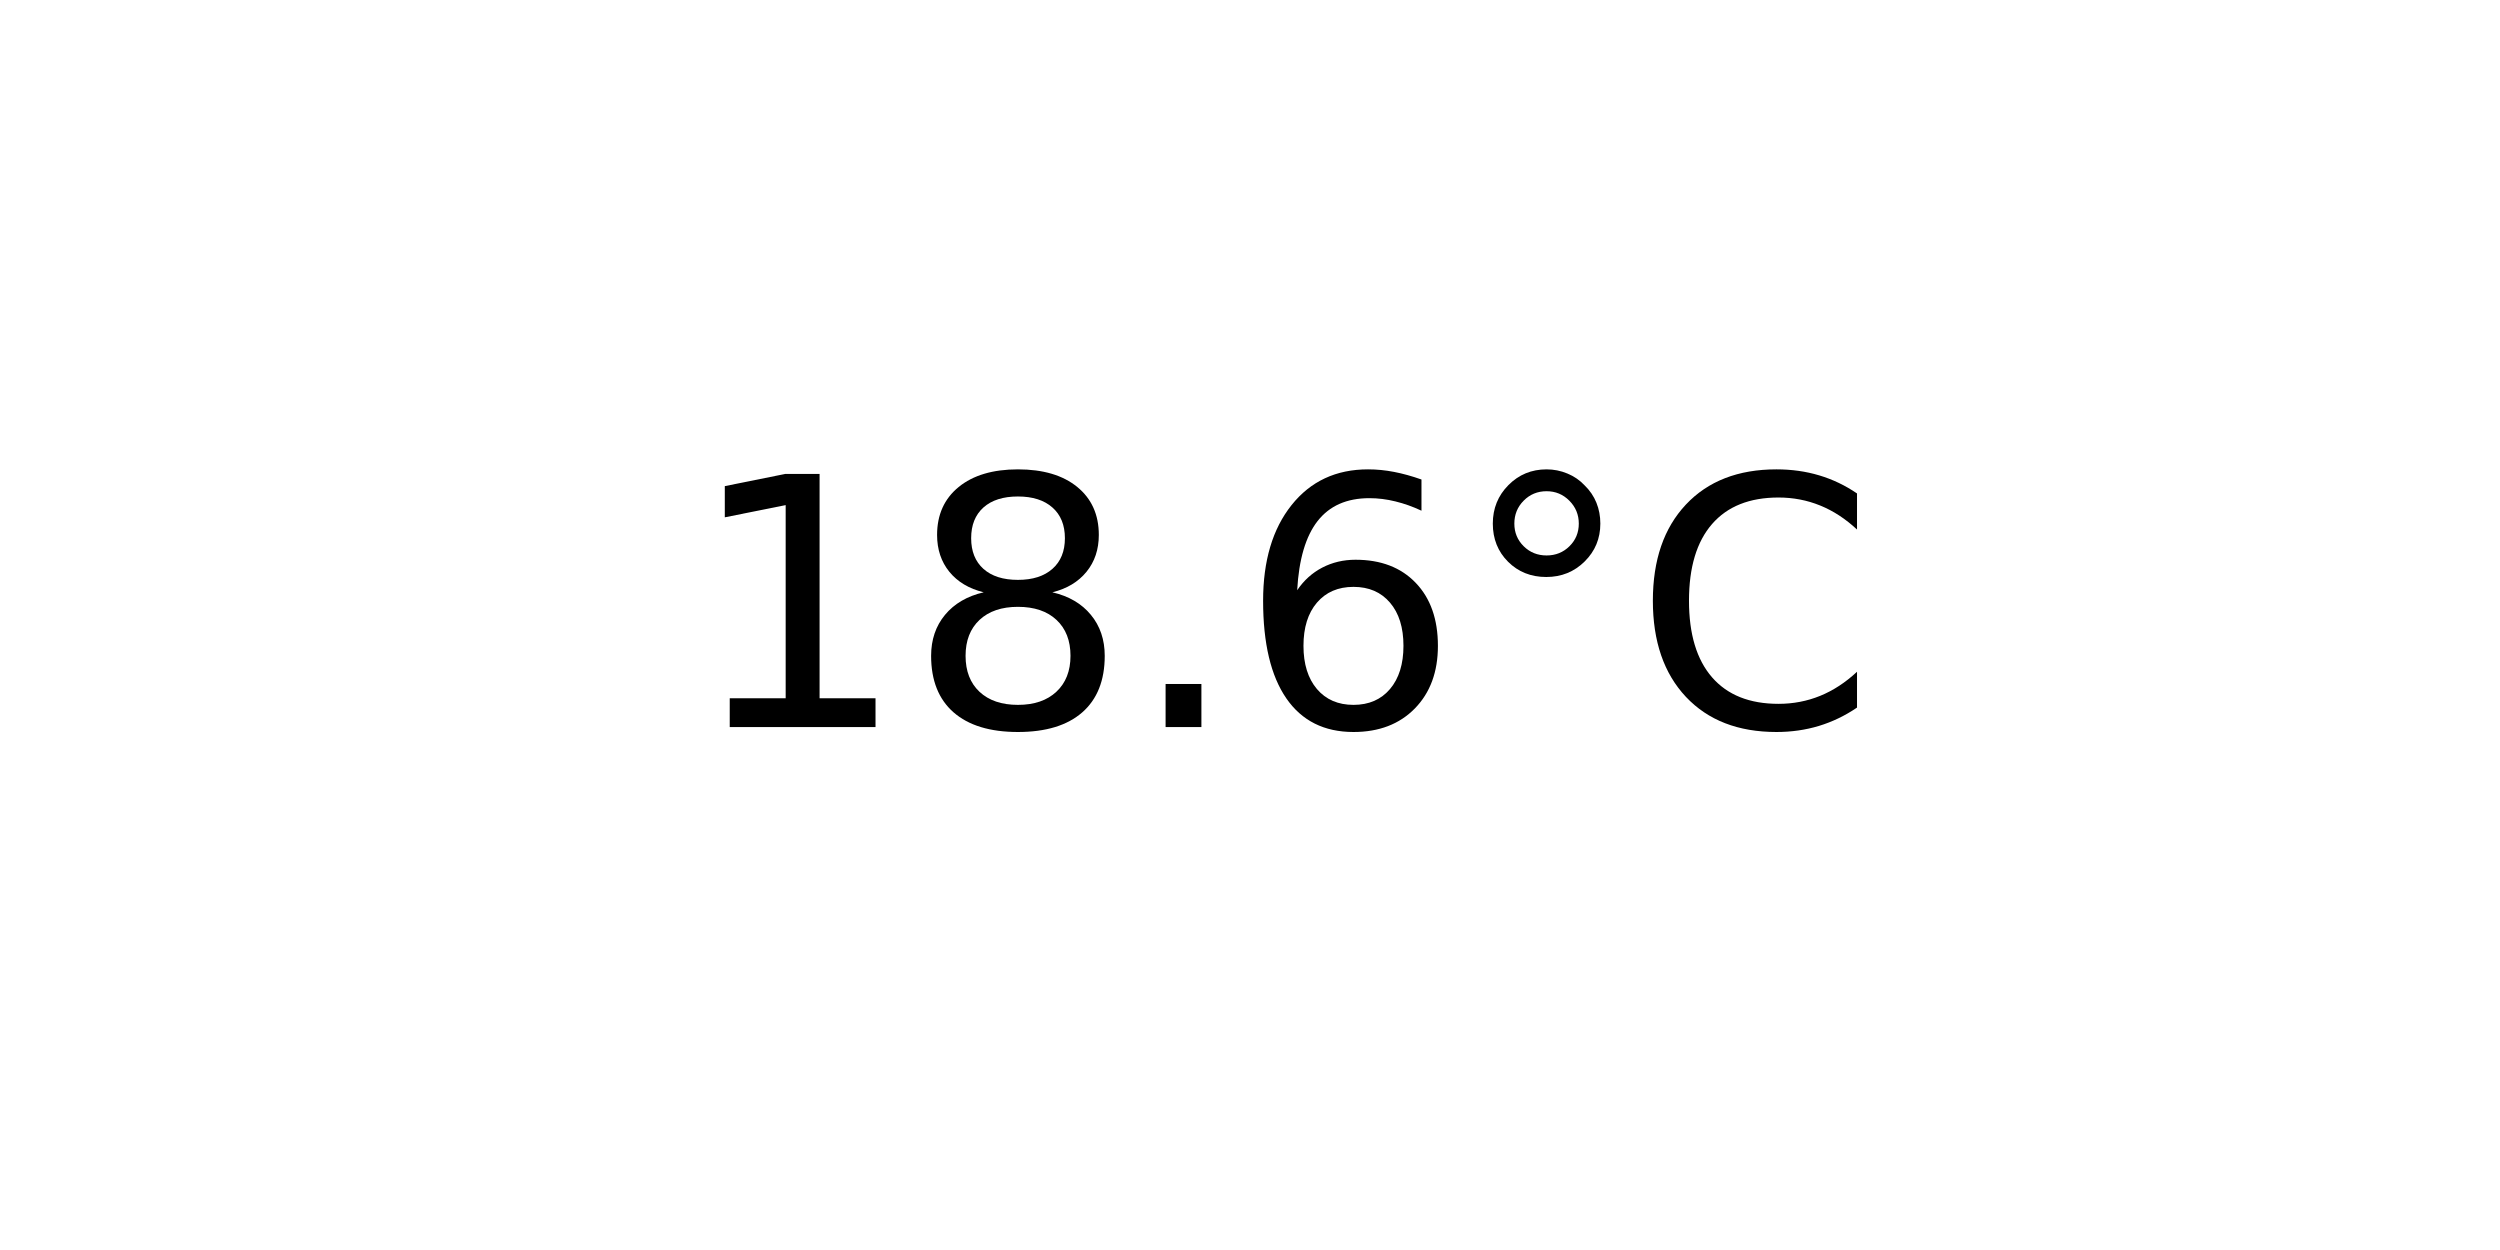
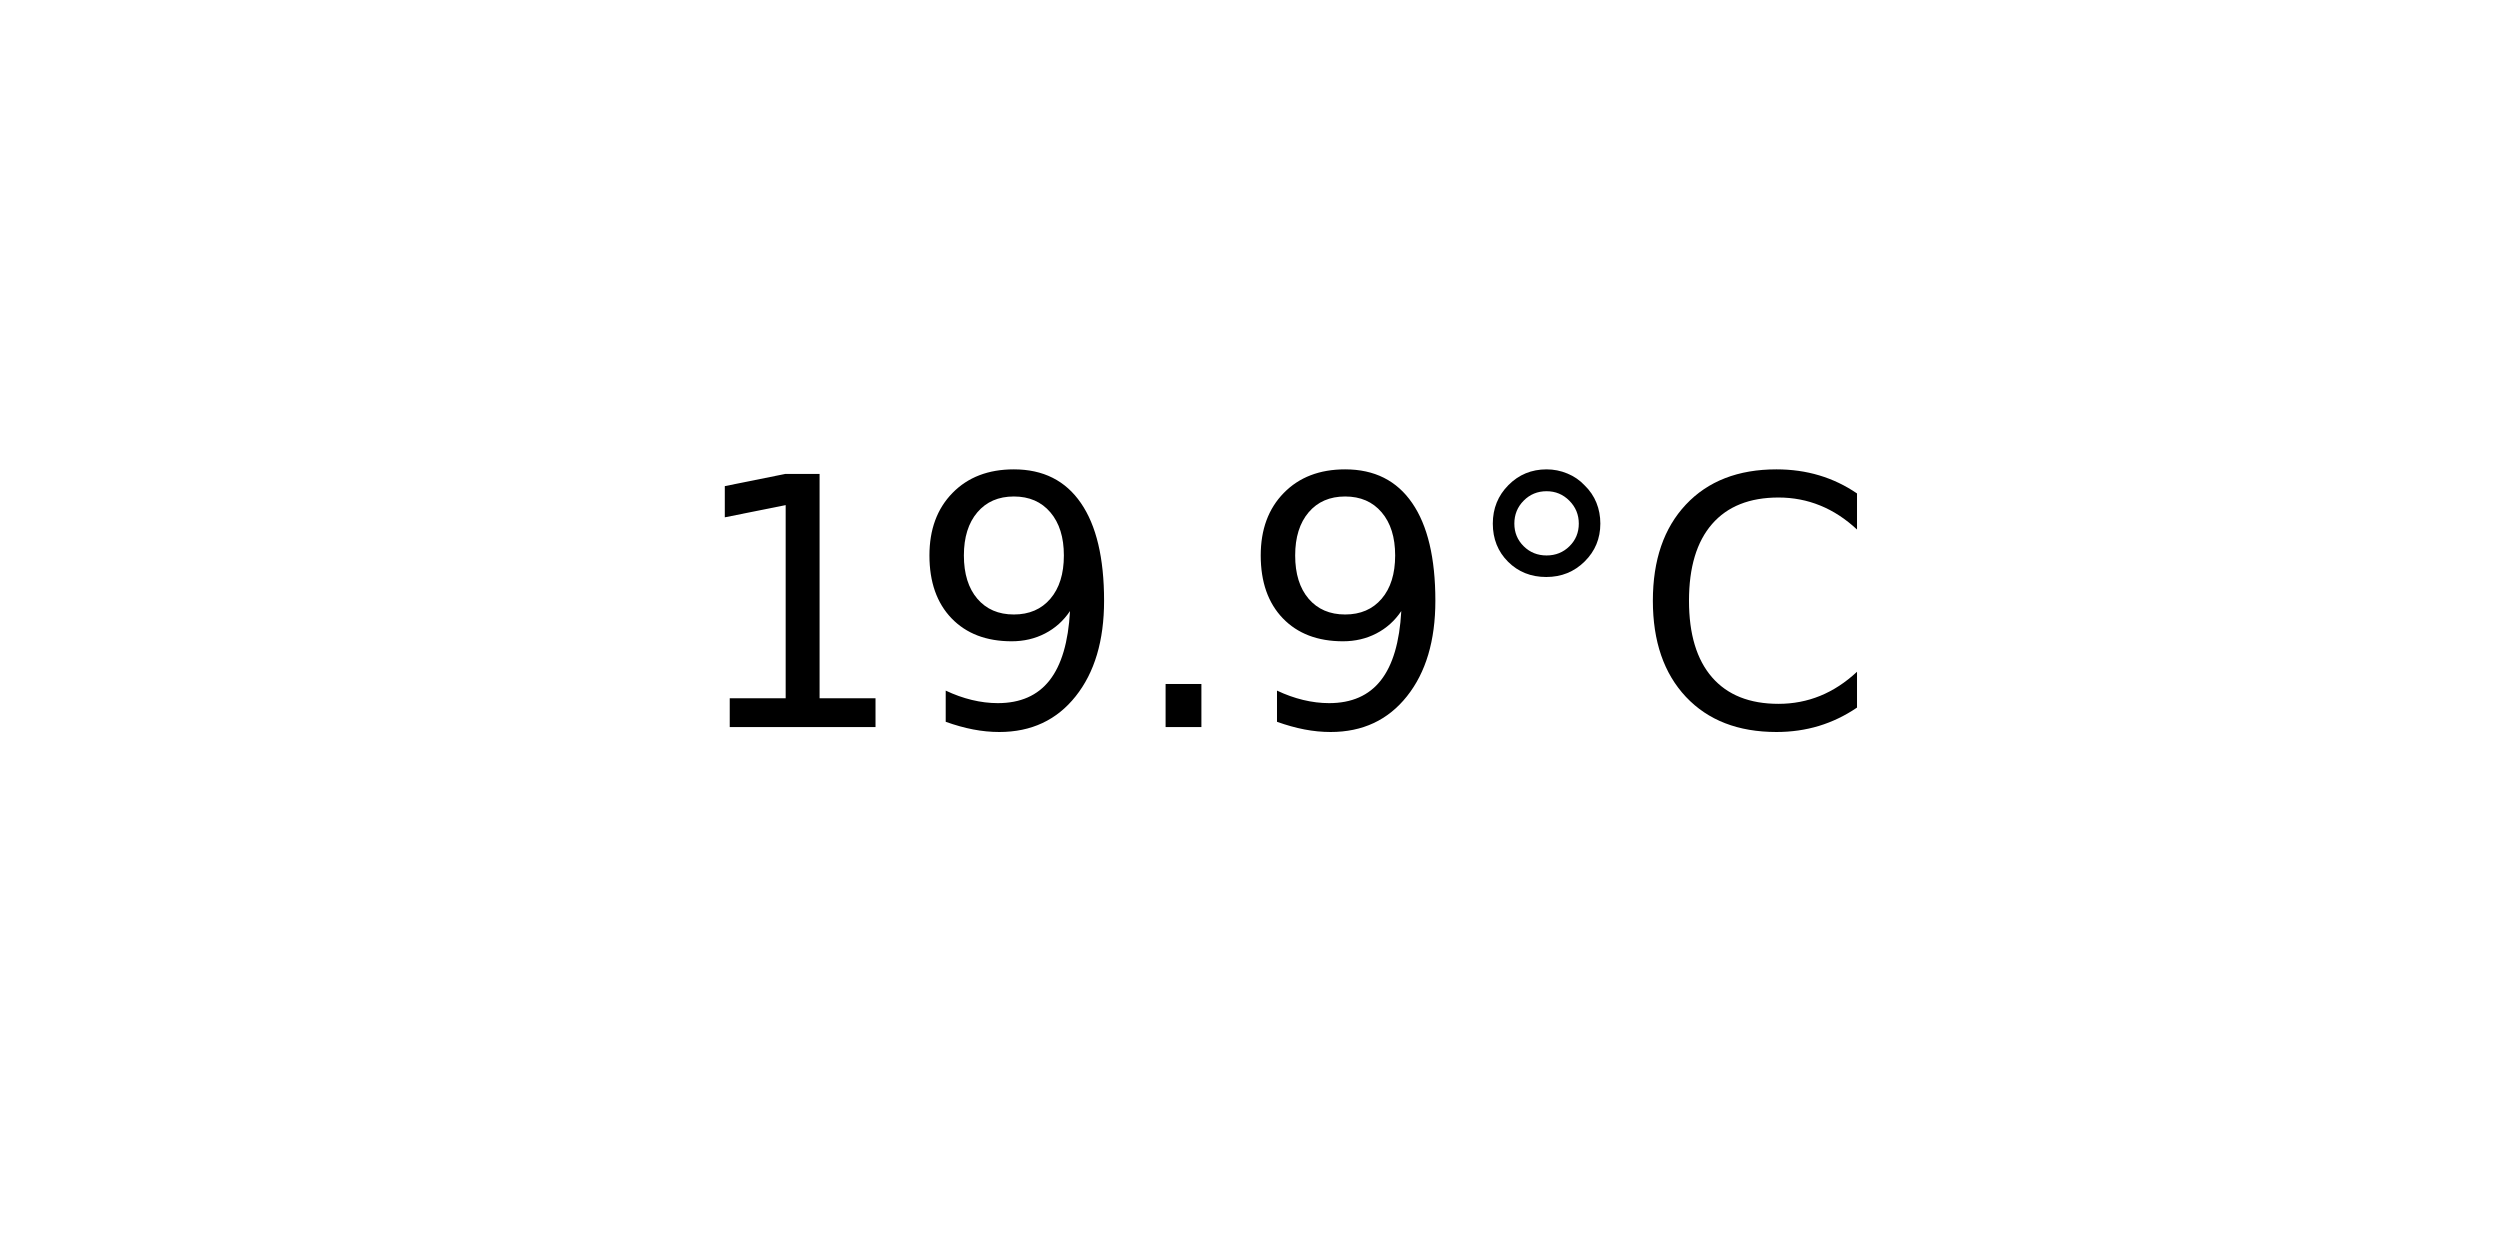
<svg xmlns="http://www.w3.org/2000/svg" xmlns:xlink="http://www.w3.org/1999/xlink" width="72pt" height="36pt" viewBox="0 0 72 36" version="1.1">
  <defs>
    <style type="text/css">*{stroke-linejoin: round; stroke-linecap: butt}</style>
  </defs>
  <g id="figure_1">
    <g id="axes_1">
      <g id="text_1">
        <g transform="translate(19.77578 20.93937) scale(0.1 -0.1)">
          <defs>
            <path id="DejaVuSans-31" d="M 794 531  L 1825 531  L 1825 4091  L 703 3866  L 703 4441  L 1819 4666  L 2450 4666  L 2450 531  L 3481 531  L 3481 0  L 794 0  L 794 531  z " transform="scale(0.015625)" />
-             <path id="DejaVuSans-38" d="M 2034 2216  Q 1584 2216 1326 1975  Q 1069 1734 1069 1313  Q 1069 891 1326 650  Q 1584 409 2034 409  Q 2484 409 2743 651  Q 3003 894 3003 1313  Q 3003 1734 2745 1975  Q 2488 2216 2034 2216  z M 1403 2484  Q 997 2584 770 2862  Q 544 3141 544 3541  Q 544 4100 942 4425  Q 1341 4750 2034 4750  Q 2731 4750 3128 4425  Q 3525 4100 3525 3541  Q 3525 3141 3298 2862  Q 3072 2584 2669 2484  Q 3125 2378 3379 2068  Q 3634 1759 3634 1313  Q 3634 634 3220 271  Q 2806 -91 2034 -91  Q 1263 -91 848 271  Q 434 634 434 1313  Q 434 1759 690 2068  Q 947 2378 1403 2484  z M 1172 3481  Q 1172 3119 1398 2916  Q 1625 2713 2034 2713  Q 2441 2713 2670 2916  Q 2900 3119 2900 3481  Q 2900 3844 2670 4047  Q 2441 4250 2034 4250  Q 1625 4250 1398 4047  Q 1172 3844 1172 3481  z " transform="scale(0.015625)" />
+             <path id="DejaVuSans-39" d="M 703 97  L 703 672  Q 941 559 1184 500  Q 1428 441 1663 441  Q 2288 441 2617 861  Q 2947 1281 2994 2138  Q 2813 1869 2534 1725  Q 2256 1581 1919 1581  Q 1219 1581 811 2004  Q 403 2428 403 3163  Q 403 3881 828 4315  Q 1253 4750 1959 4750  Q 2769 4750 3195 4129  Q 3622 3509 3622 2328  Q 3622 1225 3098 567  Q 2575 -91 1691 -91  Q 1453 -91 1209 -44  Q 966 3 703 97  z M 1959 2075  Q 2384 2075 2632 2365  Q 2881 2656 2881 3163  Q 2881 3666 2632 3958  Q 2384 4250 1959 4250  Q 1534 4250 1286 3958  Q 1038 3666 1038 3163  Q 1038 2656 1286 2365  Q 1534 2075 1959 2075  z " transform="scale(0.015625)" />
            <path id="DejaVuSans-2e" d="M 684 794  L 1344 794  L 1344 0  L 684 0  L 684 794  z " transform="scale(0.015625)" />
-             <path id="DejaVuSans-36" d="M 2113 2584  Q 1688 2584 1439 2293  Q 1191 2003 1191 1497  Q 1191 994 1439 701  Q 1688 409 2113 409  Q 2538 409 2786 701  Q 3034 994 3034 1497  Q 3034 2003 2786 2293  Q 2538 2584 2113 2584  z M 3366 4563  L 3366 3988  Q 3128 4100 2886 4159  Q 2644 4219 2406 4219  Q 1781 4219 1451 3797  Q 1122 3375 1075 2522  Q 1259 2794 1537 2939  Q 1816 3084 2150 3084  Q 2853 3084 3261 2657  Q 3669 2231 3669 1497  Q 3669 778 3244 343  Q 2819 -91 2113 -91  Q 1303 -91 875 529  Q 447 1150 447 2328  Q 447 3434 972 4092  Q 1497 4750 2381 4750  Q 2619 4750 2861 4703  Q 3103 4656 3366 4563  z " transform="scale(0.015625)" />
            <path id="DejaVuSans-b0" d="M 1600 4347  Q 1350 4347 1178 4173  Q 1006 4000 1006 3750  Q 1006 3503 1178 3333  Q 1350 3163 1600 3163  Q 1850 3163 2022 3333  Q 2194 3503 2194 3750  Q 2194 3997 2020 4172  Q 1847 4347 1600 4347  z M 1600 4750  Q 1800 4750 1984 4673  Q 2169 4597 2303 4453  Q 2447 4313 2519 4134  Q 2591 3956 2591 3750  Q 2591 3338 2302 3052  Q 2013 2766 1594 2766  Q 1172 2766 890 3047  Q 609 3328 609 3750  Q 609 4169 896 4459  Q 1184 4750 1600 4750  z " transform="scale(0.015625)" />
            <path id="DejaVuSans-43" d="M 4122 4306  L 4122 3641  Q 3803 3938 3442 4084  Q 3081 4231 2675 4231  Q 1875 4231 1450 3742  Q 1025 3253 1025 2328  Q 1025 1406 1450 917  Q 1875 428 2675 428  Q 3081 428 3442 575  Q 3803 722 4122 1019  L 4122 359  Q 3791 134 3420 21  Q 3050 -91 2638 -91  Q 1578 -91 968 557  Q 359 1206 359 2328  Q 359 3453 968 4101  Q 1578 4750 2638 4750  Q 3056 4750 3426 4639  Q 3797 4528 4122 4306  z " transform="scale(0.015625)" />
          </defs>
          <use xlink:href="#DejaVuSans-31" />
-           <use xlink:href="#DejaVuSans-38" x="63.623" />
+           <use xlink:href="#DejaVuSans-39" x="63.623" />
          <use xlink:href="#DejaVuSans-2e" x="127.246" />
-           <use xlink:href="#DejaVuSans-36" x="159.033" />
+           <use xlink:href="#DejaVuSans-39" x="159.033" />
          <use xlink:href="#DejaVuSans-b0" x="222.656" />
          <use xlink:href="#DejaVuSans-43" x="272.656" />
        </g>
      </g>
    </g>
  </g>
</svg>
